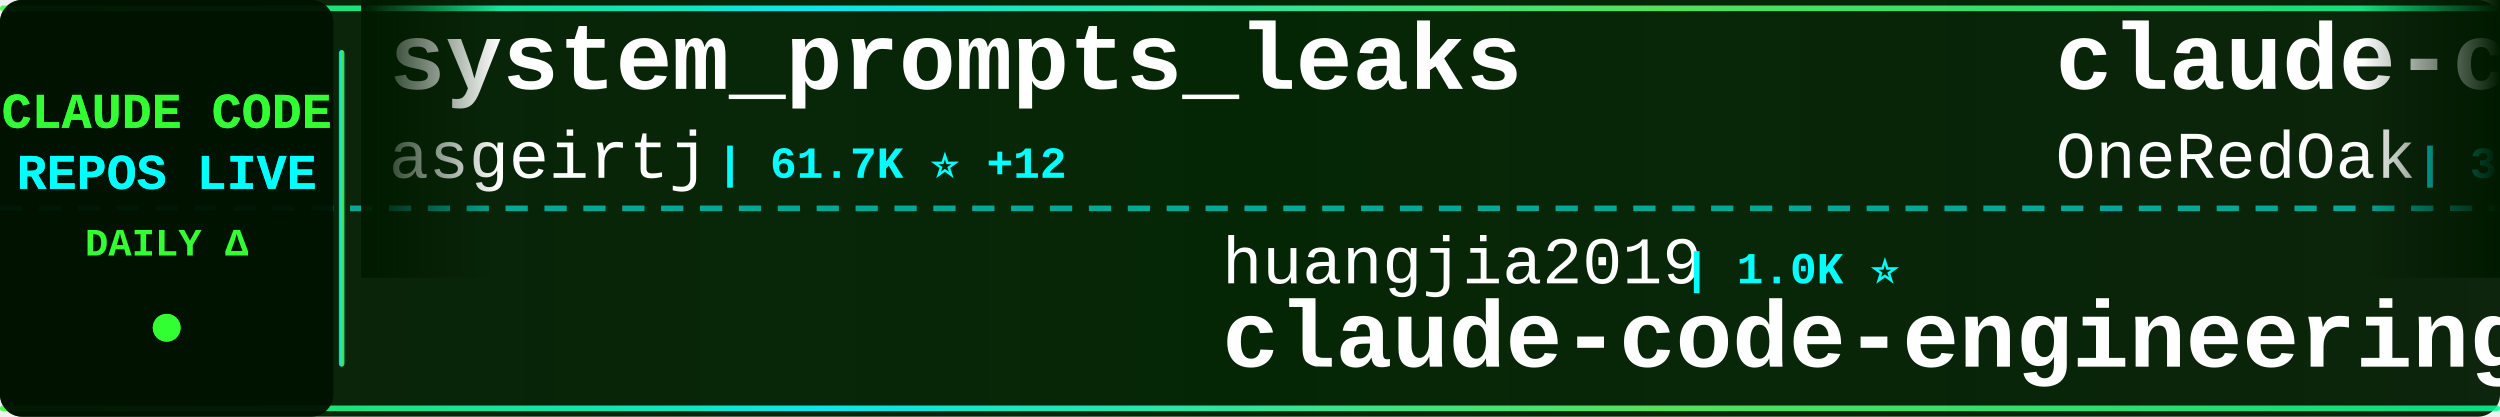
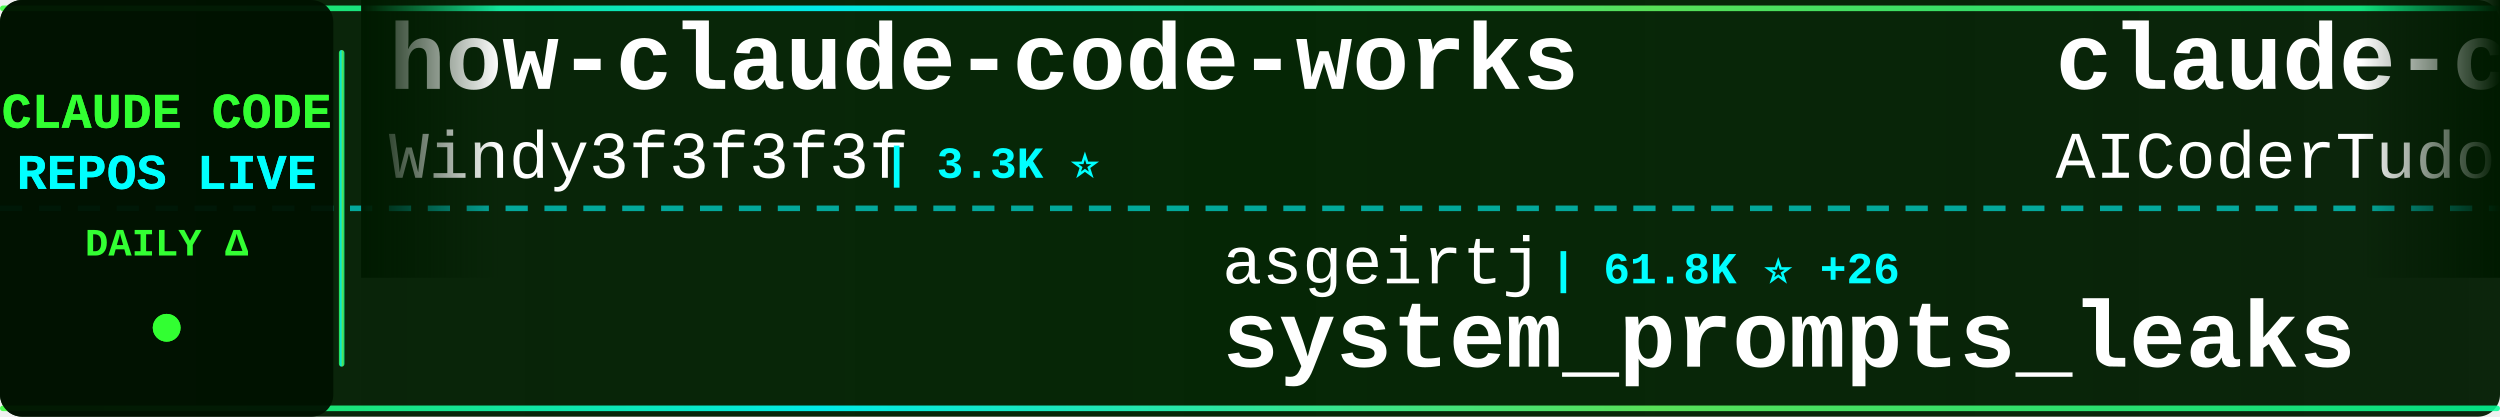
<svg xmlns="http://www.w3.org/2000/svg" width="900" height="150">
  <defs>
    <linearGradient id="tickerBg" x1="0%" y1="0%" x2="100%" y2="0%">
      <stop offset="0%" style="stop-color:#001a00;stop-opacity:0.95" />
      <stop offset="50%" style="stop-color:#002200;stop-opacity:0.98" />
      <stop offset="100%" style="stop-color:#001a00;stop-opacity:0.95" />
    </linearGradient>
    <linearGradient id="borderGrad" x1="0%" y1="0%" x2="100%" y2="0%">
      <stop offset="0%" style="stop-color:#33ff33;stop-opacity:0.85">
        <animate attributeName="stop-opacity" values="0.85;1;0.85" dur="2s" repeatCount="indefinite" />
      </stop>
      <stop offset="33%" style="stop-color:#00ffff;stop-opacity:0.9">
        <animate attributeName="stop-opacity" values="0.9;1;0.9" dur="2.2s" repeatCount="indefinite" />
      </stop>
      <stop offset="66%" style="stop-color:#66ff66;stop-opacity:0.85">
        <animate attributeName="stop-opacity" values="0.85;1;0.85" dur="1.8s" repeatCount="indefinite" />
      </stop>
      <stop offset="100%" style="stop-color:#00ff99;stop-opacity:0.85">
        <animate attributeName="stop-opacity" values="0.85;1;0.85" dur="2s" repeatCount="indefinite" />
      </stop>
    </linearGradient>
    <filter id="textGlow">
      <feGaussianBlur stdDeviation="0.1" result="coloredBlur" />
      <feMerge>
        <feMergeNode in="coloredBlur" />
        <feMergeNode in="SourceGraphic" />
      </feMerge>
    </filter>
    <filter id="metricGlow">
      <feGaussianBlur stdDeviation="0.2" result="coloredBlur" />
      <feMerge>
        <feMergeNode in="coloredBlur" />
        <feMergeNode in="SourceGraphic" />
      </feMerge>
    </filter>
    <linearGradient id="leftFade" x1="0%" y1="0%" x2="100%" y2="0%">
      <stop offset="0%" style="stop-color:#001a00;stop-opacity:1" />
      <stop offset="100%" style="stop-color:#001a00;stop-opacity:0" />
    </linearGradient>
    <linearGradient id="rightFade" x1="0%" y1="0%" x2="100%" y2="0%">
      <stop offset="0%" style="stop-color:#001a00;stop-opacity:0" />
      <stop offset="100%" style="stop-color:#001a00;stop-opacity:1" />
    </linearGradient>
  </defs>
  <rect width="900" height="150" fill="url(#tickerBg)" rx="8" />
  <rect x="0" y="2" width="900" height="2" fill="url(#borderGrad)" rx="1" />
  <rect x="0" y="146" width="900" height="2" fill="url(#borderGrad)" rx="1" />
  <line x1="0" y1="75" x2="900" y2="75" stroke="#00ffff" stroke-width="2" stroke-dasharray="8 6" opacity="0.6" />
  <rect x="0" y="0" width="120" height="150" fill="#001100" opacity="0.95" rx="8" />
  <text x="60" y="46" font-family="'Courier New', monospace" font-size="18" font-weight="bold" fill="#33ff33" text-anchor="middle" filter="url(#textGlow)">
    CLAUDE CODE
  </text>
  <text x="60" y="68" font-family="'Courier New', monospace" font-size="18" font-weight="bold" fill="#00ffff" text-anchor="middle" filter="url(#textGlow)">
    REPOS LIVE
  </text>
  <text x="60" y="92" font-family="'Courier New', monospace" font-size="14" font-weight="bold" fill="#33ff33" text-anchor="middle">
    DAILY Δ
  </text>
  <circle cx="60" cy="118" r="5" fill="#33ff33" filter="url(#metricGlow)">
    <animate attributeName="r" values="4;6;4" dur="1.5s" repeatCount="indefinite" />
    <animate attributeName="opacity" values="0.6;1;0.6" dur="1.5s" repeatCount="indefinite" />
  </circle>
  <rect x="122" y="18" width="2" height="114" fill="url(#borderGrad)" rx="1" />
  <clipPath id="tickerClip">
    <rect x="130" y="0" width="770" height="150" />
  </clipPath>
  <g clip-path="url(#tickerClip)">
    <g id="tickerItems">
      <animateTransform attributeName="transform" attributeType="XML" type="translate" from="0 0" to="-3000 0" dur="54s" repeatCount="indefinite" />
      <g transform="translate(0, 0)">
-         <text x="140" y="32" font-family="'Courier New', monospace" font-size="34" font-weight="bold" fill="#ffffff">system_prompts_leaks</text>
-         <text x="140" y="64" font-family="'Courier New', monospace" font-size="24" font-weight="normal" fill="#ffffff" opacity="1.0">asgeirtj</text>
-         <text x="258" y="64" font-family="'Courier New', monospace" font-size="16" font-weight="bold" fill="#00ffff"> | 61.7K ⭐ +12</text>
+         <text x="140" y="32" font-family="'Courier New', monospace" font-size="34" font-weight="bold" fill="#ffffff">how-claude-code-works</text>
+         <text x="140" y="64" font-family="'Courier New', monospace" font-size="24" font-weight="normal" fill="#ffffff" opacity="1.0">Windy3f3f3f3f</text>
+         <text x="318" y="64" font-family="'Courier New', monospace" font-size="16" font-weight="bold" fill="#00ffff"> | 3.3K ⭐</text>
      </g>
      <g transform="translate(300, 0)">
-         <text x="140" y="102" font-family="'Courier New', monospace" font-size="24" font-weight="normal" fill="#ffffff" opacity="1.0">huangjia2019</text>
-         <text x="306" y="102" font-family="'Courier New', monospace" font-size="16" font-weight="bold" fill="#00ffff"> | 1.0K ⭐</text>
-         <text x="140" y="132" font-family="'Courier New', monospace" font-size="34" font-weight="bold" fill="#ffffff">claude-code-engineering</text>
+         <text x="140" y="102" font-family="'Courier New', monospace" font-size="24" font-weight="normal" fill="#ffffff" opacity="1.0">asgeirtj</text>
+         <text x="258" y="102" font-family="'Courier New', monospace" font-size="16" font-weight="bold" fill="#00ffff"> | 61.8K ⭐ +26</text>
+         <text x="140" y="132" font-family="'Courier New', monospace" font-size="34" font-weight="bold" fill="#ffffff">system_prompts_leaks</text>
      </g>
      <g transform="translate(600, 0)">
-         <text x="140" y="32" font-family="'Courier New', monospace" font-size="34" font-weight="bold" fill="#ffffff">claude-code-workflows</text>
-         <text x="140" y="64" font-family="'Courier New', monospace" font-size="24" font-weight="normal" fill="#ffffff" opacity="1.0">OneRedOak</text>
-         <text x="270" y="64" font-family="'Courier New', monospace" font-size="16" font-weight="bold" fill="#00ffff"> | 3.9K ⭐</text>
+         <text x="140" y="32" font-family="'Courier New', monospace" font-size="34" font-weight="bold" fill="#ffffff">claude-code-tudou</text>
+         <text x="140" y="64" font-family="'Courier New', monospace" font-size="24" font-weight="normal" fill="#ffffff" opacity="1.0">AICoderTudou</text>
+         <text x="306" y="64" font-family="'Courier New', monospace" font-size="16" font-weight="bold" fill="#00ffff"> | 497 ⭐</text>
      </g>
      <g transform="translate(900, 0)">
-         <text x="140" y="102" font-family="'Courier New', monospace" font-size="24" font-weight="normal" fill="#ffffff" opacity="1.0">anthropics</text>
-         <text x="282" y="102" font-family="'Courier New', monospace" font-size="16" font-weight="bold" fill="#00ffff"> | 5.7K ⭐ +2</text>
-         <text x="140" y="132" font-family="'Courier New', monospace" font-size="34" font-weight="bold" fill="#ffffff">claude-code-security-rev...</text>
+         <text x="140" y="102" font-family="'Courier New', monospace" font-size="24" font-weight="normal" fill="#ffffff" opacity="1.0">ChinaSiro</text>
+         <text x="270" y="102" font-family="'Courier New', monospace" font-size="16" font-weight="bold" fill="#00ffff"> | 9.6K ⭐</text>
+         <text x="140" y="132" font-family="'Courier New', monospace" font-size="34" font-weight="bold" fill="#ffffff">claude-code-sourcemap</text>
      </g>
      <g transform="translate(1200, 0)">
        <text x="140" y="32" font-family="'Courier New', monospace" font-size="34" font-weight="bold" fill="#ffffff">claude-code-guide</text>
-         <text x="140" y="64" font-family="'Courier New', monospace" font-size="24" font-weight="normal" fill="#ffffff" opacity="1.0">Cranot</text>
-         <text x="234" y="64" font-family="'Courier New', monospace" font-size="16" font-weight="bold" fill="#00ffff"> | 2.9K ⭐</text>
+         <text x="140" y="64" font-family="'Courier New', monospace" font-size="24" font-weight="normal" fill="#ffffff" opacity="1.0">zebbern</text>
+         <text x="246" y="64" font-family="'Courier New', monospace" font-size="16" font-weight="bold" fill="#00ffff"> | 4.4K ⭐</text>
      </g>
      <g transform="translate(1500, 0)">
-         <text x="140" y="102" font-family="'Courier New', monospace" font-size="24" font-weight="normal" fill="#ffffff" opacity="1.0">AICoderTudou</text>
-         <text x="306" y="102" font-family="'Courier New', monospace" font-size="16" font-weight="bold" fill="#00ffff"> | 497 ⭐</text>
-         <text x="140" y="132" font-family="'Courier New', monospace" font-size="34" font-weight="bold" fill="#ffffff">claude-code-tudou</text>
+         <text x="140" y="102" font-family="'Courier New', monospace" font-size="24" font-weight="normal" fill="#ffffff" opacity="1.0">Piebald-AI</text>
+         <text x="282" y="102" font-family="'Courier New', monospace" font-size="16" font-weight="bold" fill="#00ffff"> | 12.1K ⭐</text>
+         <text x="140" y="132" font-family="'Courier New', monospace" font-size="34" font-weight="bold" fill="#ffffff">claude-code-system-promp...</text>
      </g>
      <g transform="translate(1800, 0)">
-         <text x="140" y="32" font-family="'Courier New', monospace" font-size="34" font-weight="bold" fill="#ffffff">Claude-Code</text>
-         <text x="140" y="64" font-family="'Courier New', monospace" font-size="24" font-weight="normal" fill="#ffffff" opacity="1.0">pengchengneo</text>
-         <text x="306" y="64" font-family="'Courier New', monospace" font-size="16" font-weight="bold" fill="#00ffff"> | 1.7K ⭐</text>
+         <text x="140" y="32" font-family="'Courier New', monospace" font-size="34" font-weight="bold" fill="#ffffff">Auto-claude-code-researc...</text>
+         <text x="140" y="64" font-family="'Courier New', monospace" font-size="24" font-weight="normal" fill="#ffffff" opacity="1.0">wanshuiyin</text>
+         <text x="282" y="64" font-family="'Courier New', monospace" font-size="16" font-weight="bold" fill="#00ffff"> | 14.1K ⭐ +5</text>
      </g>
      <g transform="translate(2100, 0)">
-         <text x="140" y="102" font-family="'Courier New', monospace" font-size="24" font-weight="normal" fill="#ffffff" opacity="1.0">disler</text>
-         <text x="234" y="102" font-family="'Courier New', monospace" font-size="16" font-weight="bold" fill="#00ffff"> | 1.6K ⭐ +1</text>
-         <text x="140" y="132" font-family="'Courier New', monospace" font-size="34" font-weight="bold" fill="#ffffff">pi-vs-claude-code</text>
+         <text x="140" y="102" font-family="'Courier New', monospace" font-size="24" font-weight="normal" fill="#ffffff" opacity="1.0">anthropics</text>
+         <text x="282" y="102" font-family="'Courier New', monospace" font-size="16" font-weight="bold" fill="#00ffff"> | 931 ⭐</text>
+         <text x="140" y="132" font-family="'Courier New', monospace" font-size="34" font-weight="bold" fill="#ffffff">claude-code-base-action</text>
      </g>
      <g transform="translate(2400, 0)">
-         <text x="140" y="32" font-family="'Courier New', monospace" font-size="34" font-weight="bold" fill="#ffffff">Claude-code</text>
-         <text x="140" y="64" font-family="'Courier New', monospace" font-size="24" font-weight="normal" fill="#ffffff" opacity="1.0">zstmfhy</text>
-         <text x="246" y="64" font-family="'Courier New', monospace" font-size="16" font-weight="bold" fill="#00ffff"> | 190 ⭐</text>
+         <text x="140" y="32" font-family="'Courier New', monospace" font-size="34" font-weight="bold" fill="#ffffff">claude-code-source</text>
+         <text x="140" y="64" font-family="'Courier New', monospace" font-size="24" font-weight="normal" fill="#ffffff" opacity="1.0">hangsman</text>
+         <text x="258" y="64" font-family="'Courier New', monospace" font-size="16" font-weight="bold" fill="#00ffff"> | 790 ⭐</text>
      </g>
      <g transform="translate(2700, 0)">
-         <text x="140" y="102" font-family="'Courier New', monospace" font-size="24" font-weight="normal" fill="#ffffff" opacity="1.0">LING71671</text>
-         <text x="270" y="102" font-family="'Courier New', monospace" font-size="16" font-weight="bold" fill="#00ffff"> | 931 ⭐</text>
-         <text x="140" y="132" font-family="'Courier New', monospace" font-size="34" font-weight="bold" fill="#ffffff">Open-ClaudeCode</text>
+         <text x="140" y="102" font-family="'Courier New', monospace" font-size="24" font-weight="normal" fill="#ffffff" opacity="1.0">fuergaosi233</text>
+         <text x="306" y="102" font-family="'Courier New', monospace" font-size="16" font-weight="bold" fill="#00ffff"> | 2.8K ⭐ -1</text>
+         <text x="140" y="132" font-family="'Courier New', monospace" font-size="34" font-weight="bold" fill="#ffffff">claude-code-proxy</text>
      </g>
      <g transform="translate(3000, 0)">
-         <text x="140" y="32" font-family="'Courier New', monospace" font-size="34" font-weight="bold" fill="#ffffff">system_prompts_leaks</text>
-         <text x="140" y="64" font-family="'Courier New', monospace" font-size="24" font-weight="normal" fill="#ffffff" opacity="1.0">asgeirtj</text>
-         <text x="258" y="64" font-family="'Courier New', monospace" font-size="16" font-weight="bold" fill="#00ffff"> | 61.7K ⭐ +12</text>
+         <text x="140" y="32" font-family="'Courier New', monospace" font-size="34" font-weight="bold" fill="#ffffff">how-claude-code-works</text>
+         <text x="140" y="64" font-family="'Courier New', monospace" font-size="24" font-weight="normal" fill="#ffffff" opacity="1.0">Windy3f3f3f3f</text>
+         <text x="318" y="64" font-family="'Courier New', monospace" font-size="16" font-weight="bold" fill="#00ffff"> | 3.3K ⭐</text>
      </g>
      <g transform="translate(3300, 0)">
-         <text x="140" y="102" font-family="'Courier New', monospace" font-size="24" font-weight="normal" fill="#ffffff" opacity="1.0">huangjia2019</text>
-         <text x="306" y="102" font-family="'Courier New', monospace" font-size="16" font-weight="bold" fill="#00ffff"> | 1.0K ⭐</text>
-         <text x="140" y="132" font-family="'Courier New', monospace" font-size="34" font-weight="bold" fill="#ffffff">claude-code-engineering</text>
+         <text x="140" y="102" font-family="'Courier New', monospace" font-size="24" font-weight="normal" fill="#ffffff" opacity="1.0">asgeirtj</text>
+         <text x="258" y="102" font-family="'Courier New', monospace" font-size="16" font-weight="bold" fill="#00ffff"> | 61.8K ⭐ +26</text>
+         <text x="140" y="132" font-family="'Courier New', monospace" font-size="34" font-weight="bold" fill="#ffffff">system_prompts_leaks</text>
      </g>
      <g transform="translate(3600, 0)">
-         <text x="140" y="32" font-family="'Courier New', monospace" font-size="34" font-weight="bold" fill="#ffffff">claude-code-workflows</text>
-         <text x="140" y="64" font-family="'Courier New', monospace" font-size="24" font-weight="normal" fill="#ffffff" opacity="1.0">OneRedOak</text>
-         <text x="270" y="64" font-family="'Courier New', monospace" font-size="16" font-weight="bold" fill="#00ffff"> | 3.9K ⭐</text>
+         <text x="140" y="32" font-family="'Courier New', monospace" font-size="34" font-weight="bold" fill="#ffffff">claude-code-tudou</text>
+         <text x="140" y="64" font-family="'Courier New', monospace" font-size="24" font-weight="normal" fill="#ffffff" opacity="1.0">AICoderTudou</text>
+         <text x="306" y="64" font-family="'Courier New', monospace" font-size="16" font-weight="bold" fill="#00ffff"> | 497 ⭐</text>
      </g>
      <g transform="translate(3900, 0)">
-         <text x="140" y="102" font-family="'Courier New', monospace" font-size="24" font-weight="normal" fill="#ffffff" opacity="1.0">anthropics</text>
-         <text x="282" y="102" font-family="'Courier New', monospace" font-size="16" font-weight="bold" fill="#00ffff"> | 5.7K ⭐ +2</text>
-         <text x="140" y="132" font-family="'Courier New', monospace" font-size="34" font-weight="bold" fill="#ffffff">claude-code-security-rev...</text>
+         <text x="140" y="102" font-family="'Courier New', monospace" font-size="24" font-weight="normal" fill="#ffffff" opacity="1.0">ChinaSiro</text>
+         <text x="270" y="102" font-family="'Courier New', monospace" font-size="16" font-weight="bold" fill="#00ffff"> | 9.6K ⭐</text>
+         <text x="140" y="132" font-family="'Courier New', monospace" font-size="34" font-weight="bold" fill="#ffffff">claude-code-sourcemap</text>
      </g>
    </g>
  </g>
  <rect x="130" y="0" width="50" height="100" fill="url(#leftFade)" />
  <rect x="850" y="0" width="50" height="100" fill="url(#rightFade)" />
</svg>
